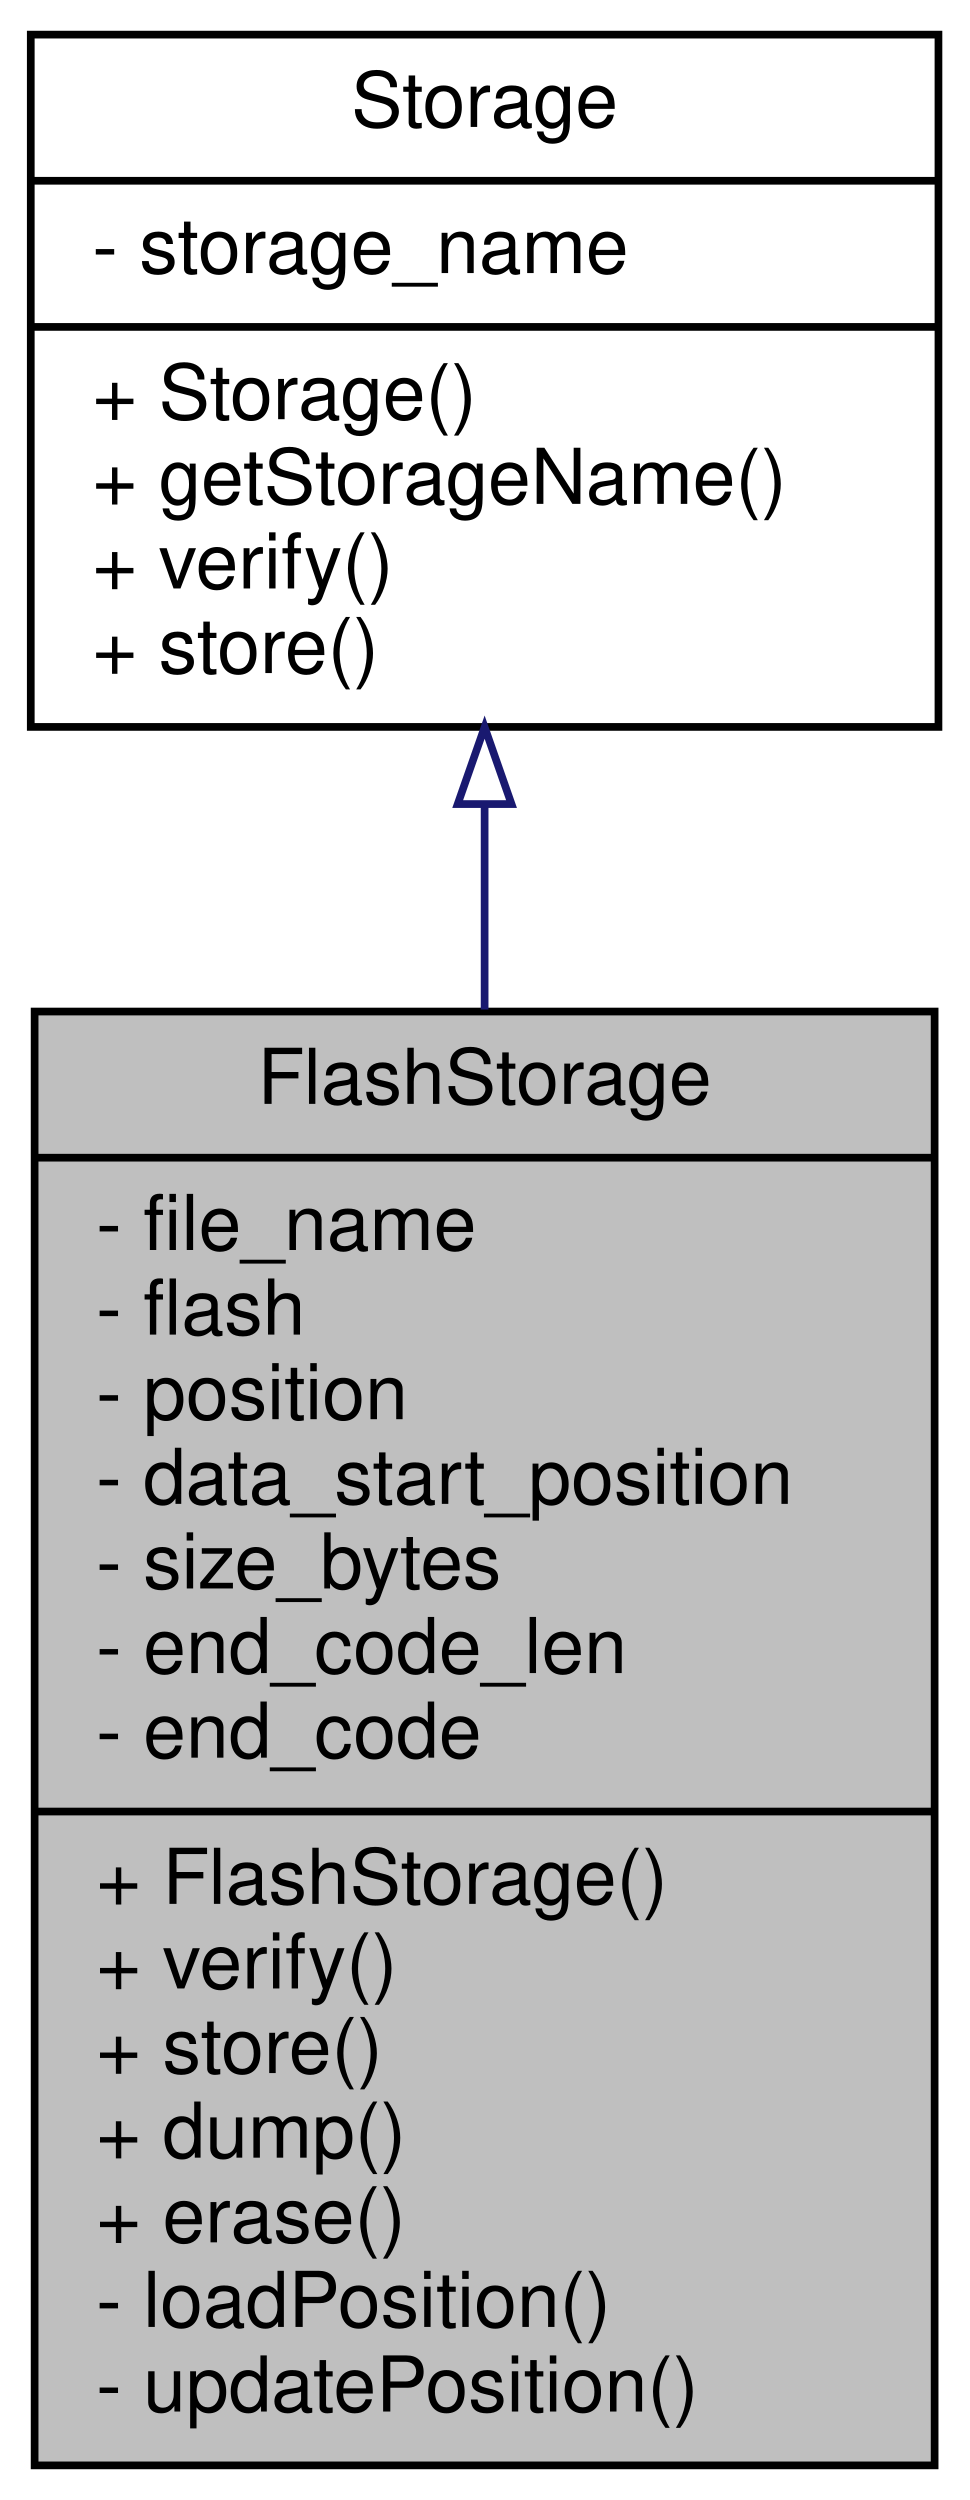
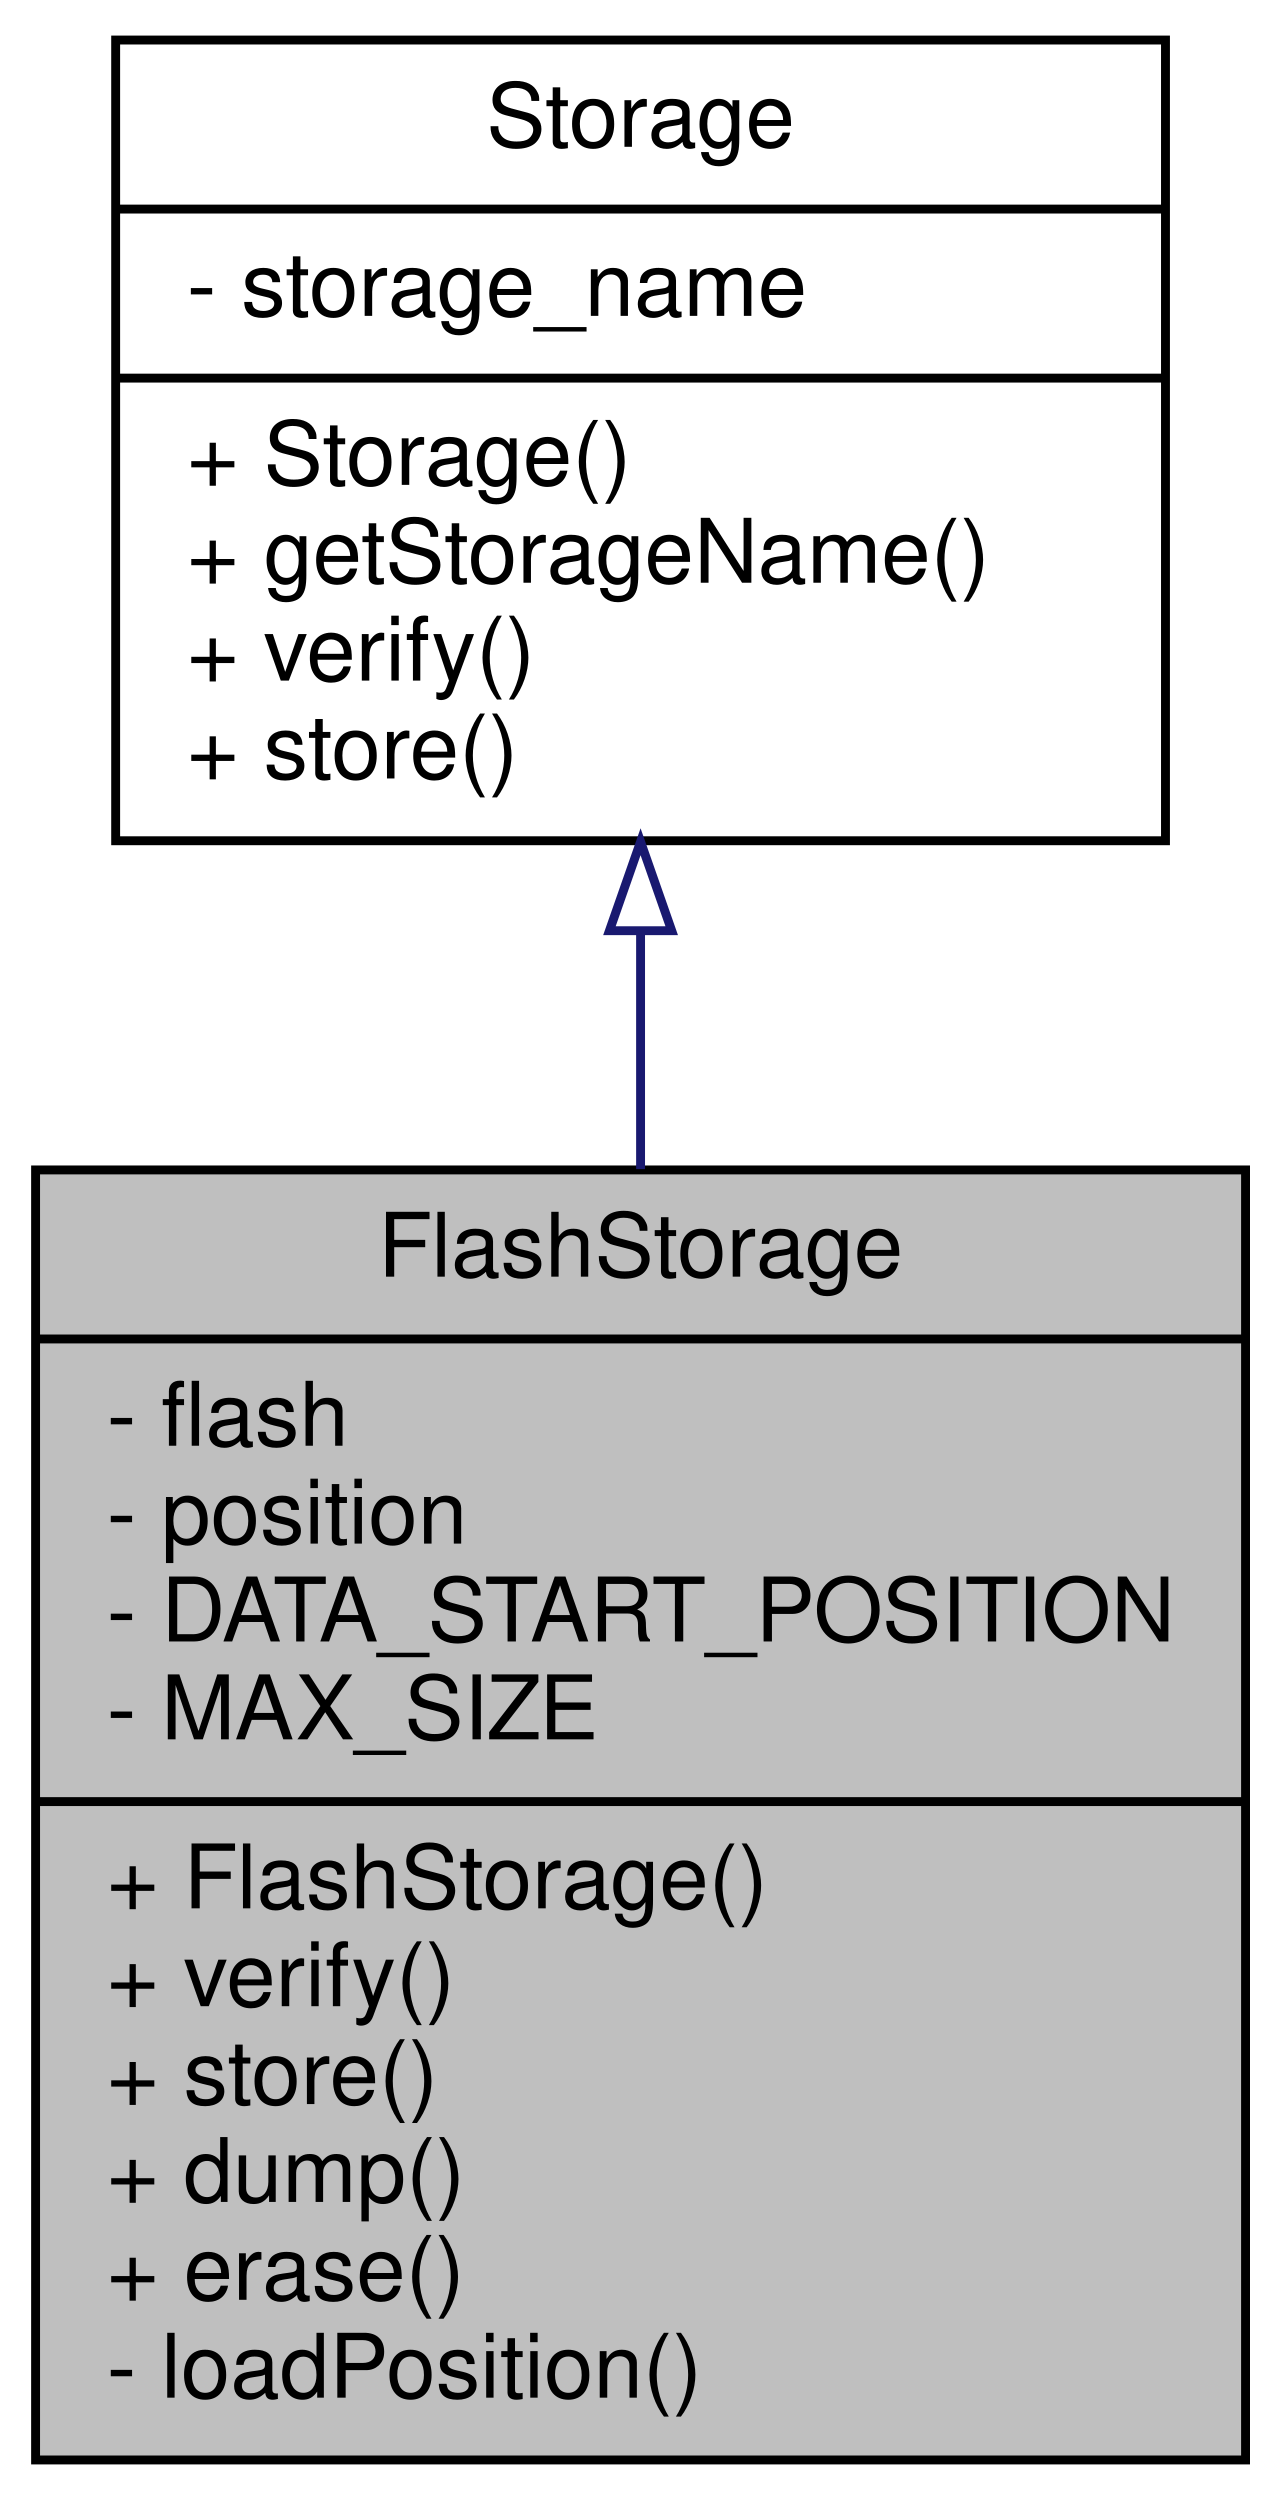
- <svg xmlns="http://www.w3.org/2000/svg" xmlns:xlink="http://www.w3.org/1999/xlink" width="126pt" height="325pt" viewBox="0.00 0.00 126.00 325.00">
-   <g id="graph0" class="graph" transform="scale(1 1) rotate(0) translate(4 321)">
+ <svg xmlns="http://www.w3.org/2000/svg" xmlns:xlink="http://www.w3.org/1999/xlink" width="144pt" height="281pt" viewBox="0.00 0.00 144.00 281.00">
+   <g id="graph0" class="graph" transform="scale(1 1) rotate(0) translate(4 277)">
    <g id="node1" class="node">
      <g id="a_node1">
        <a xlink:title=" ">
-           <polygon fill="#bfbfbf" stroke="black" points="0.5,-0.5 0.5,-189.5 117.5,-189.5 117.5,-0.5 0.5,-0.5" />
-           <text text-anchor="middle" x="59" y="-177.5" font-family="Helvetica,sans-Serif" font-size="10.00">FlashStorage</text>
-           <polyline fill="none" stroke="black" points="0.5,-170.5 117.5,-170.5 " />
-           <text text-anchor="start" x="8.5" y="-158.5" font-family="Helvetica,sans-Serif" font-size="10.00">- file_name</text>
-           <text text-anchor="start" x="8.5" y="-147.5" font-family="Helvetica,sans-Serif" font-size="10.00">- flash</text>
-           <text text-anchor="start" x="8.5" y="-136.5" font-family="Helvetica,sans-Serif" font-size="10.00">- position</text>
-           <text text-anchor="start" x="8.5" y="-125.5" font-family="Helvetica,sans-Serif" font-size="10.00">- data_start_position</text>
-           <text text-anchor="start" x="8.5" y="-114.5" font-family="Helvetica,sans-Serif" font-size="10.00">- size_bytes</text>
-           <text text-anchor="start" x="8.5" y="-103.5" font-family="Helvetica,sans-Serif" font-size="10.00">- end_code_len</text>
-           <text text-anchor="start" x="8.5" y="-92.5" font-family="Helvetica,sans-Serif" font-size="10.00">- end_code</text>
-           <polyline fill="none" stroke="black" points="0.5,-85.5 117.5,-85.5 " />
-           <text text-anchor="start" x="8.5" y="-73.5" font-family="Helvetica,sans-Serif" font-size="10.00">+ FlashStorage()</text>
-           <text text-anchor="start" x="8.5" y="-62.5" font-family="Helvetica,sans-Serif" font-size="10.00">+ verify()</text>
-           <text text-anchor="start" x="8.5" y="-51.5" font-family="Helvetica,sans-Serif" font-size="10.00">+ store()</text>
-           <text text-anchor="start" x="8.5" y="-40.5" font-family="Helvetica,sans-Serif" font-size="10.00">+ dump()</text>
-           <text text-anchor="start" x="8.5" y="-29.5" font-family="Helvetica,sans-Serif" font-size="10.00">+ erase()</text>
-           <text text-anchor="start" x="8.5" y="-18.5" font-family="Helvetica,sans-Serif" font-size="10.00">- loadPosition()</text>
-           <text text-anchor="start" x="8.5" y="-7.5" font-family="Helvetica,sans-Serif" font-size="10.00">- updatePosition()</text>
+           <polygon fill="#bfbfbf" stroke="black" points="0,-0.5 0,-145.5 136,-145.5 136,-0.5 0,-0.5" />
+           <text text-anchor="middle" x="68" y="-133.5" font-family="Helvetica,sans-Serif" font-size="10.00">FlashStorage</text>
+           <polyline fill="none" stroke="black" points="0,-126.5 136,-126.5 " />
+           <text text-anchor="start" x="8" y="-114.5" font-family="Helvetica,sans-Serif" font-size="10.00">- flash</text>
+           <text text-anchor="start" x="8" y="-103.5" font-family="Helvetica,sans-Serif" font-size="10.00">- position</text>
+           <text text-anchor="start" x="8" y="-92.5" font-family="Helvetica,sans-Serif" font-size="10.00">- DATA_START_POSITION</text>
+           <text text-anchor="start" x="8" y="-81.5" font-family="Helvetica,sans-Serif" font-size="10.00">- MAX_SIZE</text>
+           <polyline fill="none" stroke="black" points="0,-74.5 136,-74.5 " />
+           <text text-anchor="start" x="8" y="-62.5" font-family="Helvetica,sans-Serif" font-size="10.00">+ FlashStorage()</text>
+           <text text-anchor="start" x="8" y="-51.5" font-family="Helvetica,sans-Serif" font-size="10.00">+ verify()</text>
+           <text text-anchor="start" x="8" y="-40.5" font-family="Helvetica,sans-Serif" font-size="10.00">+ store()</text>
+           <text text-anchor="start" x="8" y="-29.5" font-family="Helvetica,sans-Serif" font-size="10.00">+ dump()</text>
+           <text text-anchor="start" x="8" y="-18.5" font-family="Helvetica,sans-Serif" font-size="10.00">+ erase()</text>
+           <text text-anchor="start" x="8" y="-7.5" font-family="Helvetica,sans-Serif" font-size="10.00">- loadPosition()</text>
        </a>
      </g>
    </g>
    <g id="node2" class="node">
      <g id="a_node2">
        <a xlink:href="classStorage.html" target="_top" xlink:title="Parent class for all data storage devices (sd card, radio, etc)">
-           <polygon fill="none" stroke="black" points="0,-226.5 0,-316.5 118,-316.5 118,-226.5 0,-226.5" />
-           <text text-anchor="middle" x="59" y="-304.5" font-family="Helvetica,sans-Serif" font-size="10.00">Storage</text>
-           <polyline fill="none" stroke="black" points="0,-297.5 118,-297.5 " />
-           <text text-anchor="start" x="8" y="-285.5" font-family="Helvetica,sans-Serif" font-size="10.00">- storage_name</text>
-           <polyline fill="none" stroke="black" points="0,-278.5 118,-278.5 " />
-           <text text-anchor="start" x="8" y="-266.5" font-family="Helvetica,sans-Serif" font-size="10.00">+ Storage()</text>
-           <text text-anchor="start" x="8" y="-255.5" font-family="Helvetica,sans-Serif" font-size="10.00">+ getStorageName()</text>
-           <text text-anchor="start" x="8" y="-244.5" font-family="Helvetica,sans-Serif" font-size="10.00">+ verify()</text>
-           <text text-anchor="start" x="8" y="-233.5" font-family="Helvetica,sans-Serif" font-size="10.00">+ store()</text>
+           <polygon fill="none" stroke="black" points="9,-182.5 9,-272.5 127,-272.5 127,-182.5 9,-182.5" />
+           <text text-anchor="middle" x="68" y="-260.5" font-family="Helvetica,sans-Serif" font-size="10.00">Storage</text>
+           <polyline fill="none" stroke="black" points="9,-253.5 127,-253.5 " />
+           <text text-anchor="start" x="17" y="-241.5" font-family="Helvetica,sans-Serif" font-size="10.00">- storage_name</text>
+           <polyline fill="none" stroke="black" points="9,-234.5 127,-234.5 " />
+           <text text-anchor="start" x="17" y="-222.5" font-family="Helvetica,sans-Serif" font-size="10.00">+ Storage()</text>
+           <text text-anchor="start" x="17" y="-211.5" font-family="Helvetica,sans-Serif" font-size="10.00">+ getStorageName()</text>
+           <text text-anchor="start" x="17" y="-200.5" font-family="Helvetica,sans-Serif" font-size="10.00">+ verify()</text>
+           <text text-anchor="start" x="17" y="-189.5" font-family="Helvetica,sans-Serif" font-size="10.00">+ store()</text>
        </a>
      </g>
    </g>
    <g id="edge1" class="edge">
-       <path fill="none" stroke="midnightblue" d="M59,-216.36C59,-207.86 59,-198.86 59,-189.76" />
-       <polygon fill="none" stroke="midnightblue" points="55.5,-216.47 59,-226.47 62.5,-216.47 55.5,-216.47" />
+       <path fill="none" stroke="midnightblue" d="M68,-172.13C68,-163.53 68,-154.52 68,-145.59" />
+       <polygon fill="none" stroke="midnightblue" points="64.5,-172.39 68,-182.39 71.5,-172.39 64.5,-172.39" />
    </g>
  </g>
</svg>
